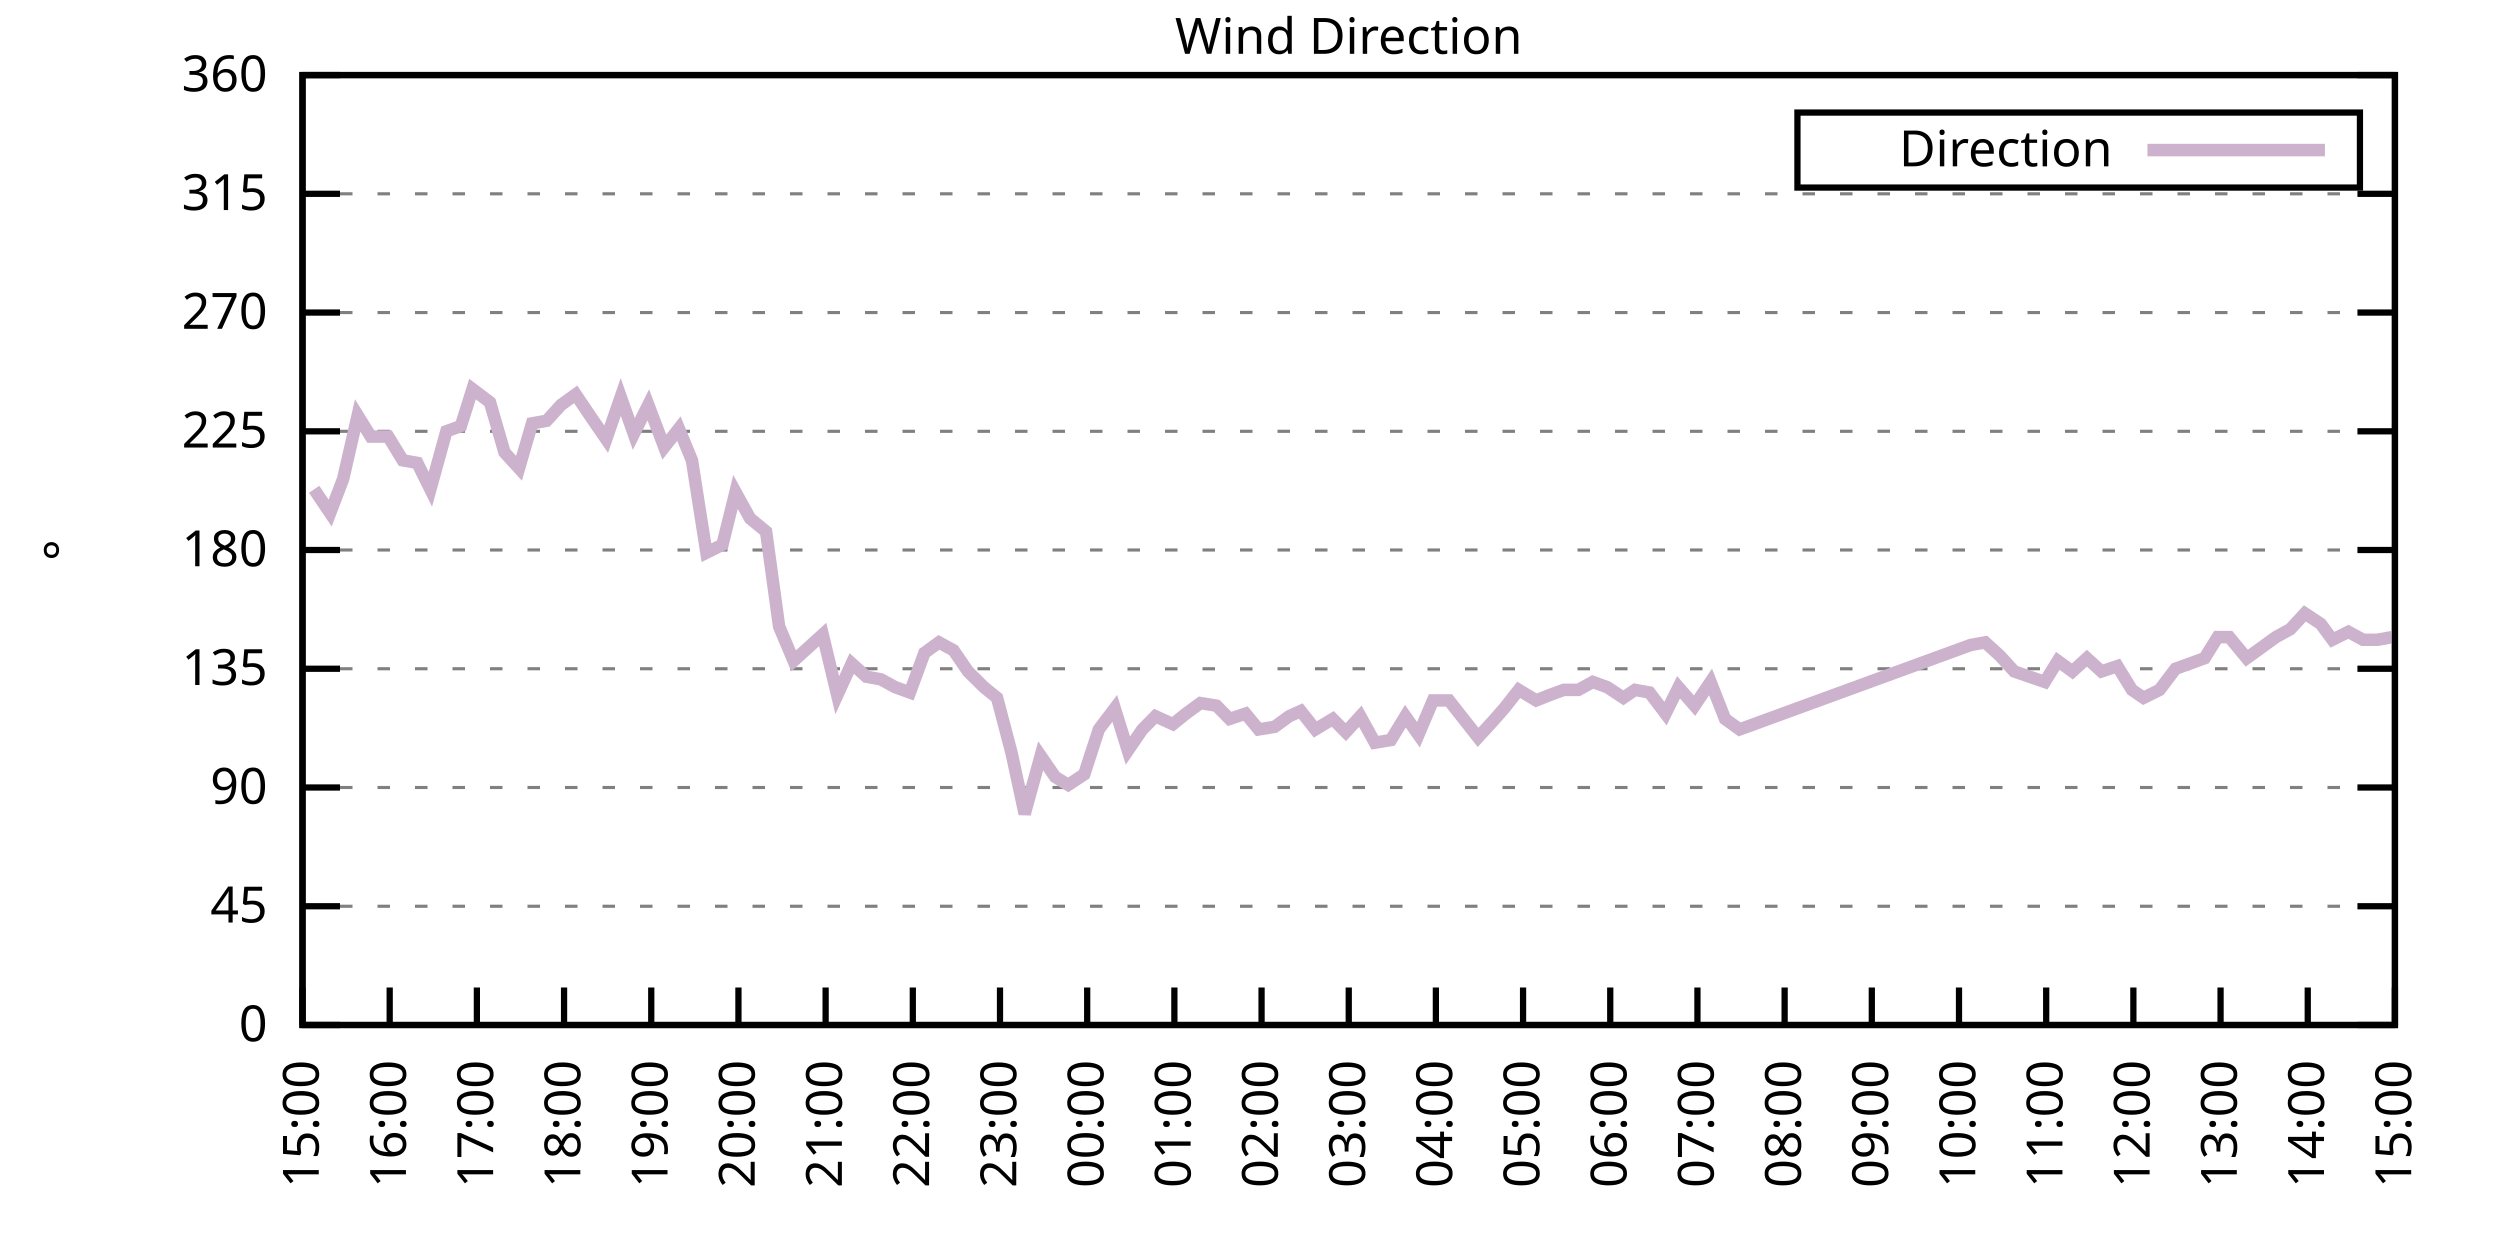
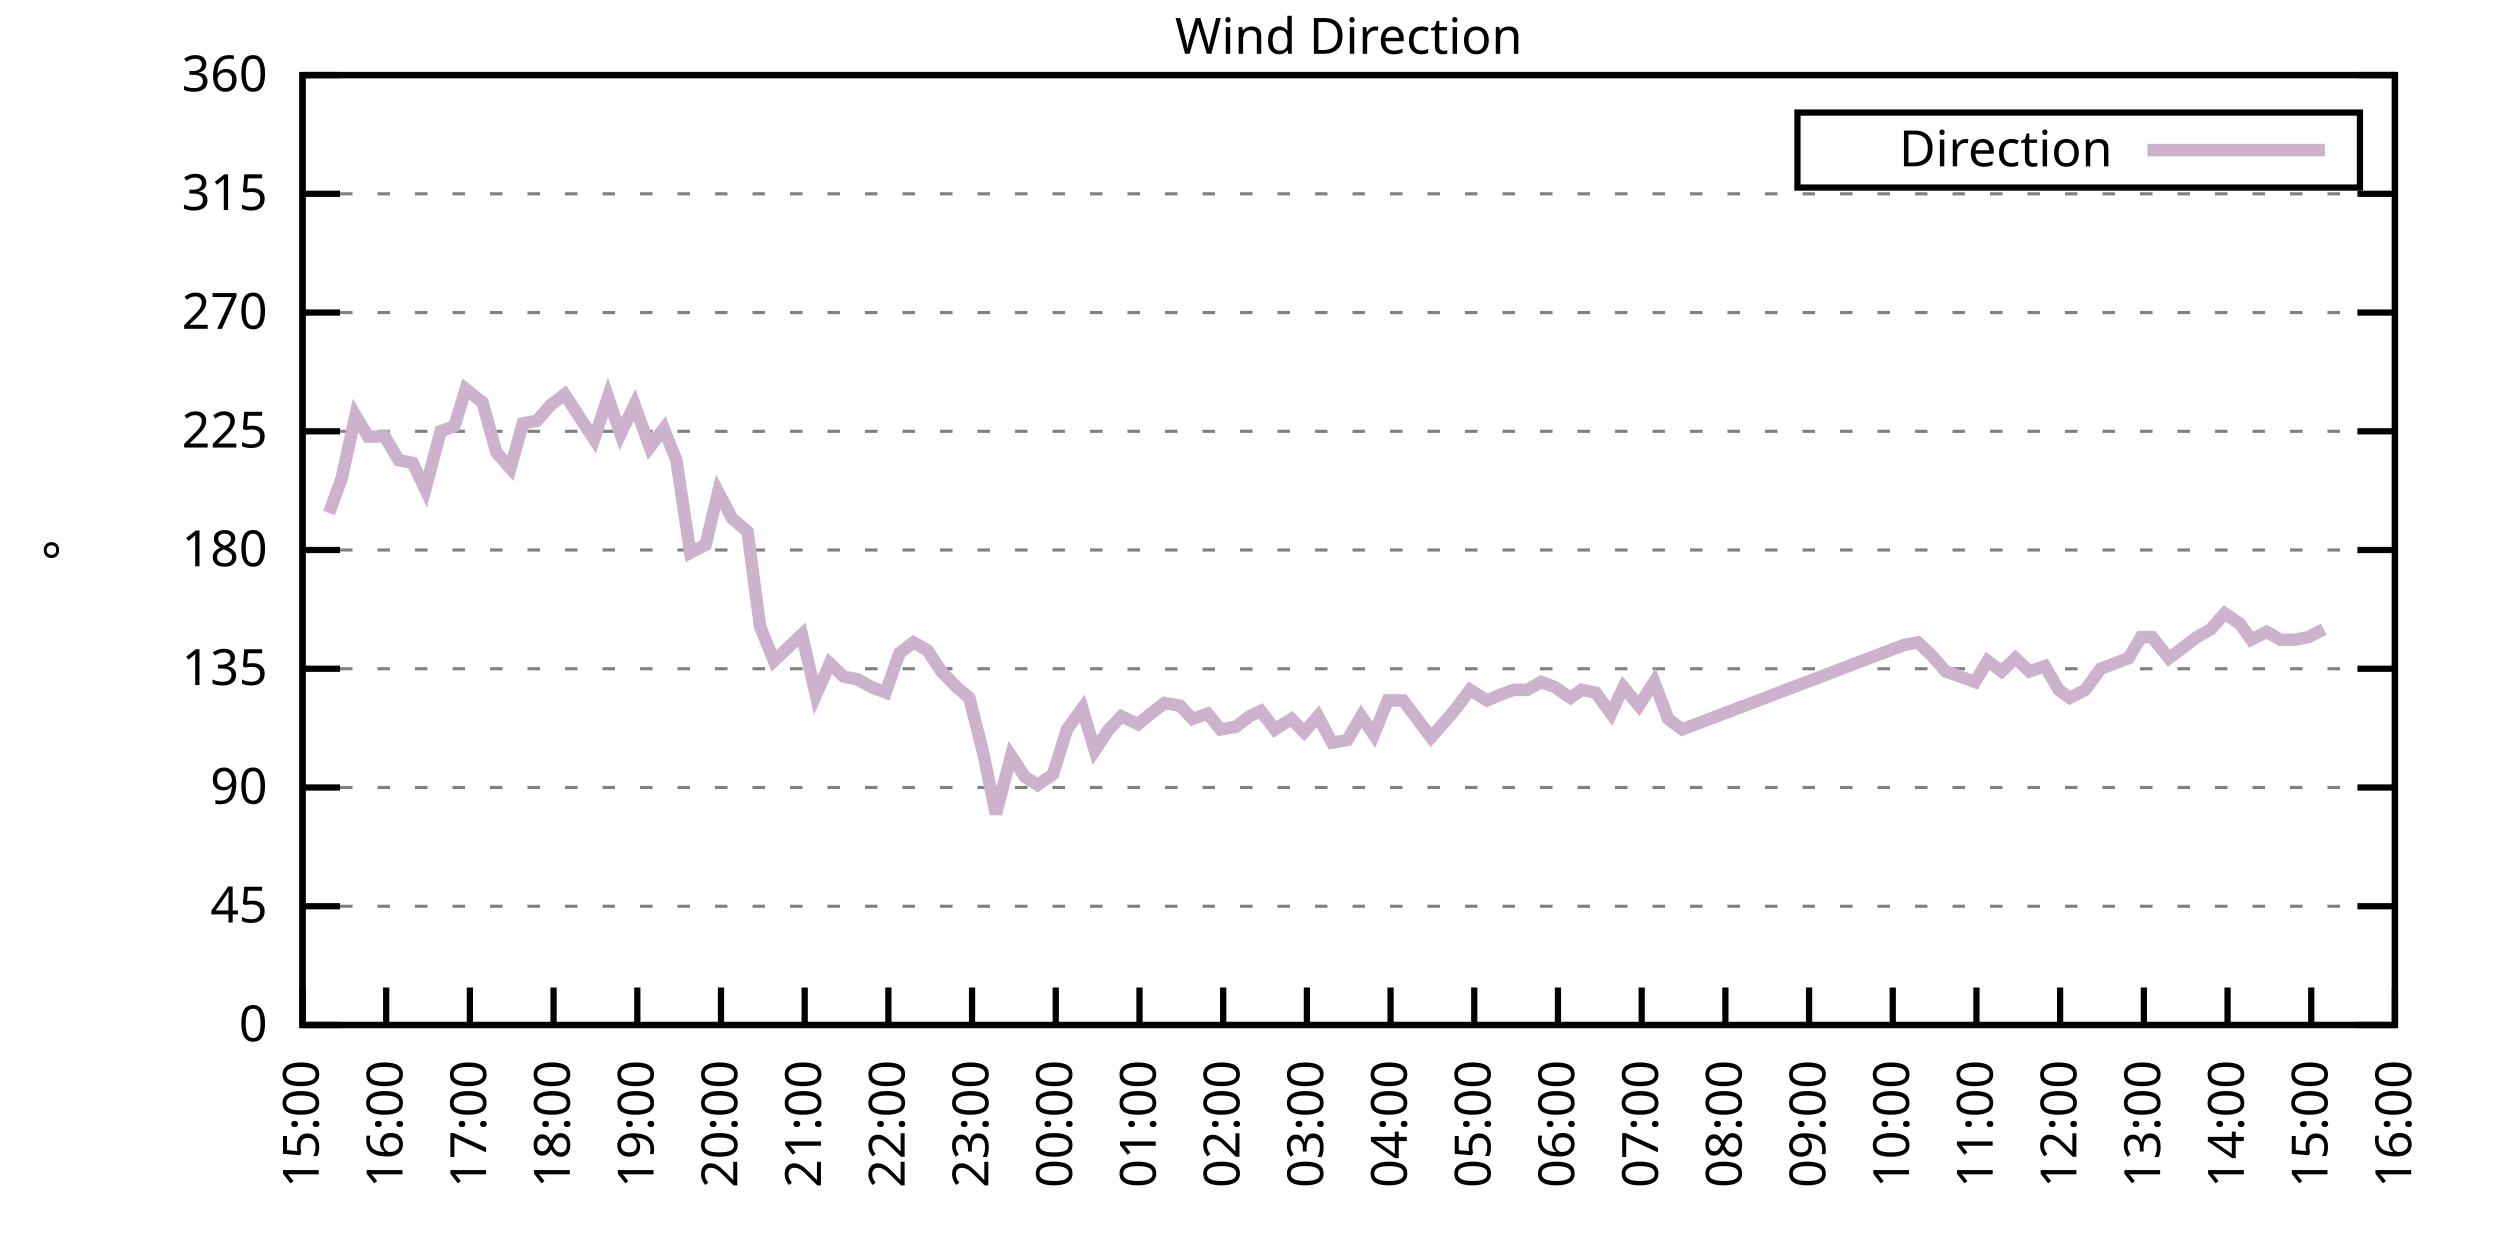
<svg xmlns="http://www.w3.org/2000/svg" xmlns:xlink="http://www.w3.org/1999/xlink" width="400" height="200" viewBox="0 0 400 200">
  <g id="gnuplot_canvas">
    <rect x="0" y="0" width="400" height="200" fill="none" />
    <defs>
      <circle id="gpDot" r="0.5" stroke-width="0.5" stroke="currentColor" />
      <path id="gpPt0" stroke-width="0.333" stroke="currentColor" d="M-1,0 h2 M0,-1 v2" />
      <path id="gpPt1" stroke-width="0.333" stroke="currentColor" d="M-1,-1 L1,1 M1,-1 L-1,1" />
      <path id="gpPt2" stroke-width="0.333" stroke="currentColor" d="M-1,0 L1,0 M0,-1 L0,1 M-1,-1 L1,1 M-1,1 L1,-1" />
      <rect id="gpPt3" stroke-width="0.333" stroke="currentColor" x="-1" y="-1" width="2" height="2" />
      <rect id="gpPt4" stroke-width="0.333" stroke="currentColor" fill="currentColor" x="-1" y="-1" width="2" height="2" />
      <circle id="gpPt5" stroke-width="0.333" stroke="currentColor" cx="0" cy="0" r="1" />
      <use xlink:href="#gpPt5" id="gpPt6" fill="currentColor" stroke="none" />
      <path id="gpPt7" stroke-width="0.333" stroke="currentColor" d="M0,-1.33 L-1.33,0.67 L1.33,0.67 z" />
      <use xlink:href="#gpPt7" id="gpPt8" fill="currentColor" stroke="none" />
      <use xlink:href="#gpPt7" id="gpPt9" stroke="currentColor" transform="rotate(180)" />
      <use xlink:href="#gpPt9" id="gpPt10" fill="currentColor" stroke="none" />
      <use xlink:href="#gpPt3" id="gpPt11" stroke="currentColor" transform="rotate(45)" />
      <use xlink:href="#gpPt11" id="gpPt12" fill="currentColor" stroke="none" />
      <path id="gpPt13" stroke-width="0.333" stroke="currentColor" d="M0,1.330 L1.265,0.411 L0.782,-1.067 L-0.782,-1.076 L-1.265,0.411 z" />
      <use xlink:href="#gpPt13" id="gpPt14" fill="currentColor" stroke="none" />
      <filter id="textbox" filterUnits="objectBoundingBox" x="0" y="0" height="1" width="1">
        <feFlood flood-color="white" flood-opacity="1" result="bgnd" />
        <feComposite in="SourceGraphic" in2="bgnd" operator="atop" />
      </filter>
      <filter id="greybox" filterUnits="objectBoundingBox" x="0" y="0" height="1" width="1">
        <feFlood flood-color="lightgrey" flood-opacity="1" result="grey" />
        <feComposite in="SourceGraphic" in2="grey" operator="atop" />
      </filter>
    </defs>
    <g fill="none" color="white" stroke="currentColor" stroke-width="1.00" stroke-linecap="butt" stroke-linejoin="miter">
</g>
    <g fill="none" color="black" stroke="currentColor" stroke-width="1.00" stroke-linecap="butt" stroke-linejoin="miter">
      <g stroke="none" shape-rendering="crispEdges">
        <polygon fill="rgb(255, 255, 255)" points="48.40,164.00 383.18,164.00 383.18,12.02 48.40,12.02 " />
      </g>
    </g>
    <g fill="none" color="black" stroke="currentColor" stroke-width="1.00" stroke-linecap="butt" stroke-linejoin="miter">
</g>
    <g fill="none" color="black" stroke="black" stroke-width="0.50" stroke-linecap="butt" stroke-linejoin="miter">
</g>
    <g fill="none" color="gray" stroke="currentColor" stroke-width="0.50" stroke-linecap="butt" stroke-linejoin="miter">
      <path stroke="gray" stroke-dasharray="2,4" class="gridline" d="M48.40,164.00 L383.19,164.00  " />
    </g>
    <g fill="none" color="gray" stroke="gray" stroke-width="1.00" stroke-linecap="butt" stroke-linejoin="miter">
</g>
    <g fill="none" color="black" stroke="currentColor" stroke-width="1.00" stroke-linecap="butt" stroke-linejoin="miter">
      <path stroke="black" d="M48.40,164.00 L54.40,164.00 M383.19,164.00 L377.19,164.00  " />
      <g transform="translate(42.80,166.60)" stroke="none" fill="black" font-family="Sans" font-size="8.00" text-anchor="end">
        <text>
          <tspan font-family="Sans"> 0</tspan>
        </text>
      </g>
    </g>
    <g fill="none" color="black" stroke="currentColor" stroke-width="1.00" stroke-linecap="butt" stroke-linejoin="miter">
</g>
    <g fill="none" color="black" stroke="black" stroke-width="0.50" stroke-linecap="butt" stroke-linejoin="miter">
</g>
    <g fill="none" color="gray" stroke="currentColor" stroke-width="0.50" stroke-linecap="butt" stroke-linejoin="miter">
      <path stroke="gray" stroke-dasharray="2,4" class="gridline" d="M48.40,145.00 L383.19,145.00  " />
    </g>
    <g fill="none" color="gray" stroke="gray" stroke-width="1.00" stroke-linecap="butt" stroke-linejoin="miter">
</g>
    <g fill="none" color="black" stroke="currentColor" stroke-width="1.00" stroke-linecap="butt" stroke-linejoin="miter">
      <path stroke="black" d="M48.40,145.00 L54.40,145.00 M383.19,145.00 L377.19,145.00  " />
      <g transform="translate(42.80,147.60)" stroke="none" fill="black" font-family="Sans" font-size="8.00" text-anchor="end">
        <text>
          <tspan font-family="Sans"> 45</tspan>
        </text>
      </g>
    </g>
    <g fill="none" color="black" stroke="currentColor" stroke-width="1.00" stroke-linecap="butt" stroke-linejoin="miter">
</g>
    <g fill="none" color="black" stroke="black" stroke-width="0.50" stroke-linecap="butt" stroke-linejoin="miter">
</g>
    <g fill="none" color="gray" stroke="currentColor" stroke-width="0.50" stroke-linecap="butt" stroke-linejoin="miter">
      <path stroke="gray" stroke-dasharray="2,4" class="gridline" d="M48.40,126.00 L383.19,126.00  " />
    </g>
    <g fill="none" color="gray" stroke="gray" stroke-width="1.00" stroke-linecap="butt" stroke-linejoin="miter">
</g>
    <g fill="none" color="black" stroke="currentColor" stroke-width="1.00" stroke-linecap="butt" stroke-linejoin="miter">
      <path stroke="black" d="M48.40,126.00 L54.40,126.00 M383.19,126.00 L377.19,126.00  " />
      <g transform="translate(42.80,128.60)" stroke="none" fill="black" font-family="Sans" font-size="8.00" text-anchor="end">
        <text>
          <tspan font-family="Sans"> 90</tspan>
        </text>
      </g>
    </g>
    <g fill="none" color="black" stroke="currentColor" stroke-width="1.00" stroke-linecap="butt" stroke-linejoin="miter">
</g>
    <g fill="none" color="black" stroke="black" stroke-width="0.50" stroke-linecap="butt" stroke-linejoin="miter">
</g>
    <g fill="none" color="gray" stroke="currentColor" stroke-width="0.50" stroke-linecap="butt" stroke-linejoin="miter">
      <path stroke="gray" stroke-dasharray="2,4" class="gridline" d="M48.40,107.00 L383.19,107.00  " />
    </g>
    <g fill="none" color="gray" stroke="gray" stroke-width="1.00" stroke-linecap="butt" stroke-linejoin="miter">
</g>
    <g fill="none" color="black" stroke="currentColor" stroke-width="1.00" stroke-linecap="butt" stroke-linejoin="miter">
      <path stroke="black" d="M48.40,107.00 L54.40,107.00 M383.19,107.00 L377.19,107.00  " />
      <g transform="translate(42.80,109.60)" stroke="none" fill="black" font-family="Sans" font-size="8.00" text-anchor="end">
        <text>
          <tspan font-family="Sans"> 135</tspan>
        </text>
      </g>
    </g>
    <g fill="none" color="black" stroke="currentColor" stroke-width="1.00" stroke-linecap="butt" stroke-linejoin="miter">
</g>
    <g fill="none" color="black" stroke="black" stroke-width="0.50" stroke-linecap="butt" stroke-linejoin="miter">
</g>
    <g fill="none" color="gray" stroke="currentColor" stroke-width="0.50" stroke-linecap="butt" stroke-linejoin="miter">
      <path stroke="gray" stroke-dasharray="2,4" class="gridline" d="M48.40,88.00 L383.19,88.00  " />
    </g>
    <g fill="none" color="gray" stroke="gray" stroke-width="1.00" stroke-linecap="butt" stroke-linejoin="miter">
</g>
    <g fill="none" color="black" stroke="currentColor" stroke-width="1.00" stroke-linecap="butt" stroke-linejoin="miter">
      <path stroke="black" d="M48.40,88.00 L54.40,88.00 M383.19,88.00 L377.19,88.00  " />
      <g transform="translate(42.80,90.60)" stroke="none" fill="black" font-family="Sans" font-size="8.00" text-anchor="end">
        <text>
          <tspan font-family="Sans"> 180</tspan>
        </text>
      </g>
    </g>
    <g fill="none" color="black" stroke="currentColor" stroke-width="1.00" stroke-linecap="butt" stroke-linejoin="miter">
</g>
    <g fill="none" color="black" stroke="black" stroke-width="0.50" stroke-linecap="butt" stroke-linejoin="miter">
</g>
    <g fill="none" color="gray" stroke="currentColor" stroke-width="0.50" stroke-linecap="butt" stroke-linejoin="miter">
      <path stroke="gray" stroke-dasharray="2,4" class="gridline" d="M48.40,69.01 L383.19,69.01  " />
    </g>
    <g fill="none" color="gray" stroke="gray" stroke-width="1.00" stroke-linecap="butt" stroke-linejoin="miter">
</g>
    <g fill="none" color="black" stroke="currentColor" stroke-width="1.00" stroke-linecap="butt" stroke-linejoin="miter">
      <path stroke="black" d="M48.40,69.01 L54.40,69.01 M383.19,69.01 L377.19,69.01  " />
      <g transform="translate(42.80,71.61)" stroke="none" fill="black" font-family="Sans" font-size="8.00" text-anchor="end">
        <text>
          <tspan font-family="Sans"> 225</tspan>
        </text>
      </g>
    </g>
    <g fill="none" color="black" stroke="currentColor" stroke-width="1.00" stroke-linecap="butt" stroke-linejoin="miter">
</g>
    <g fill="none" color="black" stroke="black" stroke-width="0.50" stroke-linecap="butt" stroke-linejoin="miter">
</g>
    <g fill="none" color="gray" stroke="currentColor" stroke-width="0.50" stroke-linecap="butt" stroke-linejoin="miter">
      <path stroke="gray" stroke-dasharray="2,4" class="gridline" d="M48.40,50.01 L383.19,50.01  " />
    </g>
    <g fill="none" color="gray" stroke="gray" stroke-width="1.00" stroke-linecap="butt" stroke-linejoin="miter">
</g>
    <g fill="none" color="black" stroke="currentColor" stroke-width="1.00" stroke-linecap="butt" stroke-linejoin="miter">
      <path stroke="black" d="M48.40,50.01 L54.40,50.01 M383.19,50.01 L377.19,50.01  " />
      <g transform="translate(42.80,52.61)" stroke="none" fill="black" font-family="Sans" font-size="8.00" text-anchor="end">
        <text>
          <tspan font-family="Sans"> 270</tspan>
        </text>
      </g>
    </g>
    <g fill="none" color="black" stroke="currentColor" stroke-width="1.00" stroke-linecap="butt" stroke-linejoin="miter">
</g>
    <g fill="none" color="black" stroke="black" stroke-width="0.50" stroke-linecap="butt" stroke-linejoin="miter">
</g>
    <g fill="none" color="gray" stroke="currentColor" stroke-width="0.50" stroke-linecap="butt" stroke-linejoin="miter">
      <path stroke="gray" stroke-dasharray="2,4" class="gridline" d="M48.40,31.01 L383.19,31.01  " />
    </g>
    <g fill="none" color="gray" stroke="gray" stroke-width="1.00" stroke-linecap="butt" stroke-linejoin="miter">
</g>
    <g fill="none" color="black" stroke="currentColor" stroke-width="1.00" stroke-linecap="butt" stroke-linejoin="miter">
      <path stroke="black" d="M48.40,31.01 L54.40,31.01 M383.19,31.01 L377.19,31.01  " />
      <g transform="translate(42.80,33.61)" stroke="none" fill="black" font-family="Sans" font-size="8.00" text-anchor="end">
        <text>
          <tspan font-family="Sans"> 315</tspan>
        </text>
      </g>
    </g>
    <g fill="none" color="black" stroke="currentColor" stroke-width="1.00" stroke-linecap="butt" stroke-linejoin="miter">
</g>
    <g fill="none" color="black" stroke="black" stroke-width="0.50" stroke-linecap="butt" stroke-linejoin="miter">
</g>
    <g fill="none" color="gray" stroke="currentColor" stroke-width="0.50" stroke-linecap="butt" stroke-linejoin="miter">
      <path stroke="gray" stroke-dasharray="2,4" class="gridline" d="M48.40,12.01 L383.19,12.01  " />
    </g>
    <g fill="none" color="gray" stroke="gray" stroke-width="1.00" stroke-linecap="butt" stroke-linejoin="miter">
</g>
    <g fill="none" color="black" stroke="currentColor" stroke-width="1.00" stroke-linecap="butt" stroke-linejoin="miter">
      <path stroke="black" d="M48.40,12.01 L54.40,12.01 M383.19,12.01 L377.19,12.01  " />
      <g transform="translate(42.80,14.61)" stroke="none" fill="black" font-family="Sans" font-size="8.00" text-anchor="end">
        <text>
          <tspan font-family="Sans"> 360</tspan>
        </text>
      </g>
    </g>
    <g fill="none" color="black" stroke="currentColor" stroke-width="1.00" stroke-linecap="butt" stroke-linejoin="miter">
      <path stroke="black" d="M48.40,164.00 L48.40,158.00  " />
      <g transform="translate(51.00,169.60) rotate(270.00)" stroke="none" fill="black" font-family="Sans" font-size="8.00" text-anchor="end">
        <text>
          <tspan font-family="Sans">15:00</tspan>
        </text>
      </g>
    </g>
    <g fill="none" color="black" stroke="currentColor" stroke-width="1.00" stroke-linecap="butt" stroke-linejoin="miter">
-       <path stroke="black" d="M62.35,164.00 L62.35,158.00  " />
-       <g transform="translate(64.95,169.60) rotate(270.00)" stroke="none" fill="black" font-family="Sans" font-size="8.00" text-anchor="end">
+       <path stroke="black" d="M61.79,164.00 L61.79,158.00  " />
+       <g transform="translate(64.39,169.60) rotate(270.00)" stroke="none" fill="black" font-family="Sans" font-size="8.00" text-anchor="end">
        <text>
          <tspan font-family="Sans">16:00</tspan>
        </text>
      </g>
    </g>
    <g fill="none" color="black" stroke="currentColor" stroke-width="1.00" stroke-linecap="butt" stroke-linejoin="miter">
-       <path stroke="black" d="M76.30,164.00 L76.30,158.00  " />
-       <g transform="translate(78.90,169.60) rotate(270.00)" stroke="none" fill="black" font-family="Sans" font-size="8.00" text-anchor="end">
+       <path stroke="black" d="M75.18,164.00 L75.18,158.00  " />
+       <g transform="translate(77.78,169.60) rotate(270.00)" stroke="none" fill="black" font-family="Sans" font-size="8.00" text-anchor="end">
        <text>
          <tspan font-family="Sans">17:00</tspan>
        </text>
      </g>
    </g>
    <g fill="none" color="black" stroke="currentColor" stroke-width="1.00" stroke-linecap="butt" stroke-linejoin="miter">
-       <path stroke="black" d="M90.25,164.00 L90.25,158.00  " />
-       <g transform="translate(92.85,169.60) rotate(270.00)" stroke="none" fill="black" font-family="Sans" font-size="8.00" text-anchor="end">
+       <path stroke="black" d="M88.57,164.00 L88.57,158.00  " />
+       <g transform="translate(91.17,169.60) rotate(270.00)" stroke="none" fill="black" font-family="Sans" font-size="8.00" text-anchor="end">
        <text>
          <tspan font-family="Sans">18:00</tspan>
        </text>
      </g>
    </g>
    <g fill="none" color="black" stroke="currentColor" stroke-width="1.00" stroke-linecap="butt" stroke-linejoin="miter">
-       <path stroke="black" d="M104.20,164.00 L104.20,158.00  " />
-       <g transform="translate(106.80,169.60) rotate(270.00)" stroke="none" fill="black" font-family="Sans" font-size="8.00" text-anchor="end">
+       <path stroke="black" d="M101.97,164.00 L101.97,158.00  " />
+       <g transform="translate(104.57,169.60) rotate(270.00)" stroke="none" fill="black" font-family="Sans" font-size="8.00" text-anchor="end">
        <text>
          <tspan font-family="Sans">19:00</tspan>
        </text>
      </g>
    </g>
    <g fill="none" color="black" stroke="currentColor" stroke-width="1.00" stroke-linecap="butt" stroke-linejoin="miter">
-       <path stroke="black" d="M118.15,164.00 L118.15,158.00  " />
-       <g transform="translate(120.75,169.60) rotate(270.00)" stroke="none" fill="black" font-family="Sans" font-size="8.00" text-anchor="end">
+       <path stroke="black" d="M115.36,164.00 L115.36,158.00  " />
+       <g transform="translate(117.96,169.60) rotate(270.00)" stroke="none" fill="black" font-family="Sans" font-size="8.00" text-anchor="end">
        <text>
          <tspan font-family="Sans">20:00</tspan>
        </text>
      </g>
    </g>
    <g fill="none" color="black" stroke="currentColor" stroke-width="1.00" stroke-linecap="butt" stroke-linejoin="miter">
-       <path stroke="black" d="M132.10,164.00 L132.10,158.00  " />
-       <g transform="translate(134.70,169.60) rotate(270.00)" stroke="none" fill="black" font-family="Sans" font-size="8.00" text-anchor="end">
+       <path stroke="black" d="M128.75,164.00 L128.75,158.00  " />
+       <g transform="translate(131.35,169.60) rotate(270.00)" stroke="none" fill="black" font-family="Sans" font-size="8.00" text-anchor="end">
        <text>
          <tspan font-family="Sans">21:00</tspan>
        </text>
      </g>
    </g>
    <g fill="none" color="black" stroke="currentColor" stroke-width="1.00" stroke-linecap="butt" stroke-linejoin="miter">
-       <path stroke="black" d="M146.05,164.00 L146.05,158.00  " />
-       <g transform="translate(148.65,169.60) rotate(270.00)" stroke="none" fill="black" font-family="Sans" font-size="8.00" text-anchor="end">
+       <path stroke="black" d="M142.14,164.00 L142.14,158.00  " />
+       <g transform="translate(144.74,169.60) rotate(270.00)" stroke="none" fill="black" font-family="Sans" font-size="8.00" text-anchor="end">
        <text>
          <tspan font-family="Sans">22:00</tspan>
        </text>
      </g>
    </g>
    <g fill="none" color="black" stroke="currentColor" stroke-width="1.00" stroke-linecap="butt" stroke-linejoin="miter">
-       <path stroke="black" d="M160.00,164.00 L160.00,158.00  " />
-       <g transform="translate(162.60,169.60) rotate(270.00)" stroke="none" fill="black" font-family="Sans" font-size="8.00" text-anchor="end">
+       <path stroke="black" d="M155.53,164.00 L155.53,158.00  " />
+       <g transform="translate(158.13,169.60) rotate(270.00)" stroke="none" fill="black" font-family="Sans" font-size="8.00" text-anchor="end">
        <text>
          <tspan font-family="Sans">23:00</tspan>
        </text>
      </g>
    </g>
    <g fill="none" color="black" stroke="currentColor" stroke-width="1.00" stroke-linecap="butt" stroke-linejoin="miter">
-       <path stroke="black" d="M173.95,164.00 L173.95,158.00  " />
-       <g transform="translate(176.55,169.60) rotate(270.00)" stroke="none" fill="black" font-family="Sans" font-size="8.00" text-anchor="end">
+       <path stroke="black" d="M168.92,164.00 L168.92,158.00  " />
+       <g transform="translate(171.52,169.60) rotate(270.00)" stroke="none" fill="black" font-family="Sans" font-size="8.00" text-anchor="end">
        <text>
          <tspan font-family="Sans">00:00</tspan>
        </text>
      </g>
    </g>
    <g fill="none" color="black" stroke="currentColor" stroke-width="1.00" stroke-linecap="butt" stroke-linejoin="miter">
-       <path stroke="black" d="M187.90,164.00 L187.90,158.00  " />
-       <g transform="translate(190.50,169.60) rotate(270.00)" stroke="none" fill="black" font-family="Sans" font-size="8.00" text-anchor="end">
+       <path stroke="black" d="M182.32,164.00 L182.32,158.00  " />
+       <g transform="translate(184.92,169.60) rotate(270.00)" stroke="none" fill="black" font-family="Sans" font-size="8.00" text-anchor="end">
        <text>
          <tspan font-family="Sans">01:00</tspan>
        </text>
      </g>
    </g>
    <g fill="none" color="black" stroke="currentColor" stroke-width="1.00" stroke-linecap="butt" stroke-linejoin="miter">
-       <path stroke="black" d="M201.85,164.00 L201.85,158.00  " />
-       <g transform="translate(204.45,169.60) rotate(270.00)" stroke="none" fill="black" font-family="Sans" font-size="8.00" text-anchor="end">
+       <path stroke="black" d="M195.71,164.00 L195.71,158.00  " />
+       <g transform="translate(198.31,169.60) rotate(270.00)" stroke="none" fill="black" font-family="Sans" font-size="8.00" text-anchor="end">
        <text>
          <tspan font-family="Sans">02:00</tspan>
        </text>
      </g>
    </g>
    <g fill="none" color="black" stroke="currentColor" stroke-width="1.00" stroke-linecap="butt" stroke-linejoin="miter">
-       <path stroke="black" d="M215.80,164.00 L215.80,158.00  " />
-       <g transform="translate(218.40,169.60) rotate(270.00)" stroke="none" fill="black" font-family="Sans" font-size="8.00" text-anchor="end">
+       <path stroke="black" d="M209.10,164.00 L209.10,158.00  " />
+       <g transform="translate(211.70,169.60) rotate(270.00)" stroke="none" fill="black" font-family="Sans" font-size="8.00" text-anchor="end">
        <text>
          <tspan font-family="Sans">03:00</tspan>
        </text>
      </g>
    </g>
    <g fill="none" color="black" stroke="currentColor" stroke-width="1.00" stroke-linecap="butt" stroke-linejoin="miter">
-       <path stroke="black" d="M229.74,164.00 L229.74,158.00  " />
-       <g transform="translate(232.34,169.60) rotate(270.00)" stroke="none" fill="black" font-family="Sans" font-size="8.00" text-anchor="end">
+       <path stroke="black" d="M222.49,164.00 L222.49,158.00  " />
+       <g transform="translate(225.09,169.60) rotate(270.00)" stroke="none" fill="black" font-family="Sans" font-size="8.00" text-anchor="end">
        <text>
          <tspan font-family="Sans">04:00</tspan>
        </text>
      </g>
    </g>
    <g fill="none" color="black" stroke="currentColor" stroke-width="1.00" stroke-linecap="butt" stroke-linejoin="miter">
-       <path stroke="black" d="M243.69,164.00 L243.69,158.00  " />
-       <g transform="translate(246.29,169.60) rotate(270.00)" stroke="none" fill="black" font-family="Sans" font-size="8.00" text-anchor="end">
+       <path stroke="black" d="M235.88,164.00 L235.88,158.00  " />
+       <g transform="translate(238.48,169.60) rotate(270.00)" stroke="none" fill="black" font-family="Sans" font-size="8.00" text-anchor="end">
        <text>
          <tspan font-family="Sans">05:00</tspan>
        </text>
      </g>
    </g>
    <g fill="none" color="black" stroke="currentColor" stroke-width="1.00" stroke-linecap="butt" stroke-linejoin="miter">
-       <path stroke="black" d="M257.64,164.00 L257.64,158.00  " />
-       <g transform="translate(260.24,169.60) rotate(270.00)" stroke="none" fill="black" font-family="Sans" font-size="8.00" text-anchor="end">
+       <path stroke="black" d="M249.27,164.00 L249.27,158.00  " />
+       <g transform="translate(251.87,169.60) rotate(270.00)" stroke="none" fill="black" font-family="Sans" font-size="8.00" text-anchor="end">
        <text>
          <tspan font-family="Sans">06:00</tspan>
        </text>
      </g>
    </g>
    <g fill="none" color="black" stroke="currentColor" stroke-width="1.00" stroke-linecap="butt" stroke-linejoin="miter">
-       <path stroke="black" d="M271.59,164.00 L271.59,158.00  " />
-       <g transform="translate(274.19,169.60) rotate(270.00)" stroke="none" fill="black" font-family="Sans" font-size="8.00" text-anchor="end">
+       <path stroke="black" d="M262.67,164.00 L262.67,158.00  " />
+       <g transform="translate(265.27,169.60) rotate(270.00)" stroke="none" fill="black" font-family="Sans" font-size="8.00" text-anchor="end">
        <text>
          <tspan font-family="Sans">07:00</tspan>
        </text>
      </g>
    </g>
    <g fill="none" color="black" stroke="currentColor" stroke-width="1.00" stroke-linecap="butt" stroke-linejoin="miter">
-       <path stroke="black" d="M285.54,164.00 L285.54,158.00  " />
-       <g transform="translate(288.14,169.60) rotate(270.00)" stroke="none" fill="black" font-family="Sans" font-size="8.00" text-anchor="end">
+       <path stroke="black" d="M276.06,164.00 L276.06,158.00  " />
+       <g transform="translate(278.66,169.60) rotate(270.00)" stroke="none" fill="black" font-family="Sans" font-size="8.00" text-anchor="end">
        <text>
          <tspan font-family="Sans">08:00</tspan>
        </text>
      </g>
    </g>
    <g fill="none" color="black" stroke="currentColor" stroke-width="1.00" stroke-linecap="butt" stroke-linejoin="miter">
-       <path stroke="black" d="M299.49,164.00 L299.49,158.00  " />
-       <g transform="translate(302.09,169.60) rotate(270.00)" stroke="none" fill="black" font-family="Sans" font-size="8.00" text-anchor="end">
+       <path stroke="black" d="M289.45,164.00 L289.45,158.00  " />
+       <g transform="translate(292.05,169.60) rotate(270.00)" stroke="none" fill="black" font-family="Sans" font-size="8.00" text-anchor="end">
        <text>
          <tspan font-family="Sans">09:00</tspan>
        </text>
      </g>
    </g>
    <g fill="none" color="black" stroke="currentColor" stroke-width="1.00" stroke-linecap="butt" stroke-linejoin="miter">
-       <path stroke="black" d="M313.44,164.00 L313.44,158.00  " />
-       <g transform="translate(316.04,169.60) rotate(270.00)" stroke="none" fill="black" font-family="Sans" font-size="8.00" text-anchor="end">
+       <path stroke="black" d="M302.84,164.00 L302.84,158.00  " />
+       <g transform="translate(305.44,169.60) rotate(270.00)" stroke="none" fill="black" font-family="Sans" font-size="8.00" text-anchor="end">
        <text>
          <tspan font-family="Sans">10:00</tspan>
        </text>
      </g>
    </g>
    <g fill="none" color="black" stroke="currentColor" stroke-width="1.00" stroke-linecap="butt" stroke-linejoin="miter">
-       <path stroke="black" d="M327.39,164.00 L327.39,158.00  " />
-       <g transform="translate(329.99,169.60) rotate(270.00)" stroke="none" fill="black" font-family="Sans" font-size="8.00" text-anchor="end">
+       <path stroke="black" d="M316.23,164.00 L316.23,158.00  " />
+       <g transform="translate(318.83,169.60) rotate(270.00)" stroke="none" fill="black" font-family="Sans" font-size="8.00" text-anchor="end">
        <text>
          <tspan font-family="Sans">11:00</tspan>
        </text>
      </g>
    </g>
    <g fill="none" color="black" stroke="currentColor" stroke-width="1.00" stroke-linecap="butt" stroke-linejoin="miter">
-       <path stroke="black" d="M341.34,164.00 L341.34,158.00  " />
-       <g transform="translate(343.94,169.60) rotate(270.00)" stroke="none" fill="black" font-family="Sans" font-size="8.00" text-anchor="end">
+       <path stroke="black" d="M329.62,164.00 L329.62,158.00  " />
+       <g transform="translate(332.22,169.60) rotate(270.00)" stroke="none" fill="black" font-family="Sans" font-size="8.00" text-anchor="end">
        <text>
          <tspan font-family="Sans">12:00</tspan>
        </text>
      </g>
    </g>
    <g fill="none" color="black" stroke="currentColor" stroke-width="1.00" stroke-linecap="butt" stroke-linejoin="miter">
-       <path stroke="black" d="M355.29,164.00 L355.29,158.00  " />
-       <g transform="translate(357.89,169.60) rotate(270.00)" stroke="none" fill="black" font-family="Sans" font-size="8.00" text-anchor="end">
+       <path stroke="black" d="M343.02,164.00 L343.02,158.00  " />
+       <g transform="translate(345.62,169.60) rotate(270.00)" stroke="none" fill="black" font-family="Sans" font-size="8.00" text-anchor="end">
        <text>
          <tspan font-family="Sans">13:00</tspan>
        </text>
      </g>
    </g>
    <g fill="none" color="black" stroke="currentColor" stroke-width="1.00" stroke-linecap="butt" stroke-linejoin="miter">
-       <path stroke="black" d="M369.24,164.00 L369.24,158.00  " />
-       <g transform="translate(371.84,169.60) rotate(270.00)" stroke="none" fill="black" font-family="Sans" font-size="8.00" text-anchor="end">
+       <path stroke="black" d="M356.41,164.00 L356.41,158.00  " />
+       <g transform="translate(359.01,169.60) rotate(270.00)" stroke="none" fill="black" font-family="Sans" font-size="8.00" text-anchor="end">
        <text>
          <tspan font-family="Sans">14:00</tspan>
+         </text>
+       </g>
+     </g>
+     <g fill="none" color="black" stroke="currentColor" stroke-width="1.00" stroke-linecap="butt" stroke-linejoin="miter">
+       <path stroke="black" d="M369.80,164.00 L369.80,158.00  " />
+       <g transform="translate(372.40,169.60) rotate(270.00)" stroke="none" fill="black" font-family="Sans" font-size="8.00" text-anchor="end">
+         <text>
+           <tspan font-family="Sans">15:00</tspan>
        </text>
      </g>
    </g>
    <g fill="none" color="black" stroke="currentColor" stroke-width="1.00" stroke-linecap="butt" stroke-linejoin="miter">
      <path stroke="black" d="M383.19,164.00 L383.19,158.00  " />
      <g transform="translate(385.79,169.60) rotate(270.00)" stroke="none" fill="black" font-family="Sans" font-size="8.00" text-anchor="end">
        <text>
-           <tspan font-family="Sans">15:00</tspan>
+           <tspan font-family="Sans">16:00</tspan>
        </text>
      </g>
    </g>
    <g fill="none" color="black" stroke="currentColor" stroke-width="1.00" stroke-linecap="butt" stroke-linejoin="miter">
</g>
    <g fill="none" color="black" stroke="currentColor" stroke-width="1.00" stroke-linecap="butt" stroke-linejoin="miter">
      <path stroke="black" d="M48.40,12.01 L48.40,164.00 L383.19,164.00 L383.19,12.01 L48.40,12.01 Z  " />
    </g>
    <g fill="none" color="black" stroke="currentColor" stroke-width="1.00" stroke-linecap="butt" stroke-linejoin="miter">
</g>
    <g fill="none" color="black" stroke="currentColor" stroke-width="1.00" stroke-linecap="butt" stroke-linejoin="miter">
      <path stroke="black" d="M287.59,30.01 L287.59,18.01 L377.59,18.01 L377.59,30.01 L287.59,30.01 Z  " />
    </g>
    <g id="Wind_direction_plot_1">
      <g fill="none" color="white" stroke="black" stroke-width="2.00" stroke-linecap="butt" stroke-linejoin="miter">
</g>
      <g fill="none" color="black" stroke="currentColor" stroke-width="2.00" stroke-linecap="butt" stroke-linejoin="miter">
        <g transform="translate(337.99,26.61)" stroke="none" fill="black" font-family="Sans" font-size="8.00" text-anchor="end">
          <text>
            <tspan font-family="Sans">Direction</tspan>
          </text>
        </g>
      </g>
      <g fill="none" color="black" stroke="currentColor" stroke-width="2.00" stroke-linecap="butt" stroke-linejoin="miter">
-         <path stroke="rgb(204, 178, 204)" d="M343.59,24.01 L371.99,24.01 M50.26,78.29 L52.82,82.09 L54.91,76.61 L57.23,66.47 L59.33,69.85 L62.12,69.85   L64.44,73.65 L66.77,74.07 L68.86,78.29 L71.42,69.01 L73.74,68.16 L75.60,62.25 L78.39,64.36 L80.72,72.38   L83.04,74.92 L85.13,67.74 L87.46,67.32 L89.78,64.78 L92.11,63.10 L94.67,66.90 L96.99,70.27 L99.32,63.52   L101.41,69.43 L103.73,64.78 L106.29,71.54 L108.62,68.58 L110.71,73.65 L113.03,88.43 L115.59,87.16 L117.68,78.72   L120.01,82.94 L122.57,85.05 L124.66,100.25 L126.98,105.74 L131.63,101.52 L133.96,111.23 L136.28,106.16 L138.61,108.27   L140.93,108.69 L143.26,109.96 L145.58,110.80 L147.91,104.47 L150.23,102.78 L152.56,104.05 L154.88,107.43 L157.44,109.96   L159.53,111.65 L161.86,120.51 L163.95,130.22 L166.51,120.94 L168.83,124.31 L170.92,125.58 L173.48,123.89 L175.81,116.71   L178.36,113.34 L180.46,120.09 L182.78,116.71 L184.87,114.60 L187.66,115.87 L189.76,114.18 L192.08,112.49 L194.64,112.91   L196.73,115.03 L199.29,114.18 L201.38,116.71 L203.94,116.29 L206.26,114.60 L208.12,113.76 L210.45,116.71 L213.24,115.03   L215.33,117.14 L217.65,114.60 L219.98,118.83 L222.54,118.40 L224.86,114.60 L226.95,117.56 L229.28,112.07 L231.84,112.07   L236.49,117.98 L238.81,115.45 L240.67,113.34 L243.00,110.38 L245.79,112.07 L247.88,111.23 L250.20,110.38 L252.53,110.38   L254.85,109.11 L257.18,109.96 L259.74,111.65 L261.60,110.38 L263.92,110.80 L266.48,114.18 L268.57,109.96 L271.13,112.91   L273.69,109.11 L276.01,115.03 L278.34,116.71 L315.30,103.20 L317.63,102.78 L319.95,104.89 L322.28,107.43 L327.16,109.11   L329.25,105.74 L331.58,107.43 L333.90,105.31 L336.23,107.43 L338.78,106.58 L341.11,110.38 L342.97,111.65 L345.53,110.38   L348.08,107.00 L350.41,106.16 L352.73,105.31 L354.83,101.94 L356.69,101.94 L359.48,105.31 L361.80,103.63 L364.13,101.94   L366.45,100.67 L368.78,98.14 L371.33,99.83 L373.19,102.36 L375.75,101.09 L378.08,102.36 L380.40,102.36 L382.73,101.94    " />
+         <path stroke="rgb(204, 178, 204)" d="M343.59,24.01 L371.99,24.01 M52.64,82.09 L54.65,76.61 L56.88,66.47 L58.89,69.85 L61.57,69.85 L63.80,73.65   L66.03,74.07 L68.04,78.29 L70.50,69.01 L72.73,68.16 L74.51,62.25 L77.19,64.36 L79.42,72.38 L81.66,74.92   L83.66,67.74 L85.90,67.32 L88.13,64.78 L90.36,63.10 L92.82,66.90 L95.05,70.27 L97.28,63.52 L99.29,69.43   L101.52,64.78 L103.98,71.54 L106.21,68.58 L108.22,73.65 L110.45,88.43 L112.90,87.16 L114.91,78.72 L117.14,82.94   L119.60,85.05 L121.61,100.25 L123.84,105.74 L128.30,101.52 L130.54,111.23 L132.77,106.16 L135.00,108.27 L137.23,108.69   L139.46,109.96 L141.69,110.80 L143.93,104.47 L146.16,102.78 L148.39,104.05 L150.62,107.43 L153.08,109.96 L155.09,111.65   L157.32,120.51 L159.33,130.22 L161.78,120.94 L164.01,124.31 L166.02,125.58 L168.48,123.89 L170.71,116.71 L173.17,113.34   L175.17,120.09 L177.41,116.71 L179.41,114.60 L182.09,115.87 L184.10,114.18 L186.33,112.49 L188.79,112.91 L190.80,115.03   L193.25,114.18 L195.26,116.71 L197.72,116.29 L199.95,114.60 L201.73,113.76 L203.97,116.71 L206.64,115.03 L208.65,117.14   L210.88,114.60 L213.12,118.83 L215.57,118.40 L217.80,114.60 L219.81,117.56 L222.04,112.07 L224.50,112.07 L228.96,117.98   L231.20,115.45 L232.98,113.34 L235.21,110.38 L237.89,112.07 L239.90,111.23 L242.13,110.38 L244.36,110.38 L246.60,109.11   L248.83,109.96 L251.28,111.65 L253.07,110.38 L255.30,110.80 L257.76,114.18 L259.76,109.96 L262.22,112.91 L264.67,109.11   L266.91,115.03 L269.14,116.71 L304.63,103.20 L306.86,102.78 L309.09,104.89 L311.32,107.43 L316.01,109.11 L318.02,105.74   L320.25,107.43 L322.48,105.31 L324.71,107.43 L327.17,106.58 L329.40,110.38 L331.19,111.65 L333.64,110.38 L336.10,107.00   L338.33,106.16 L340.56,105.31 L342.57,101.94 L344.35,101.94 L347.03,105.31 L349.26,103.63 L351.50,101.94 L353.73,100.67   L355.96,98.14 L358.42,99.83 L360.20,102.36 L362.66,101.09 L364.89,102.36 L367.12,102.36 L369.35,101.94 L371.81,100.67    " />
      </g>
    </g>
    <g fill="none" color="black" stroke="currentColor" stroke-width="2.00" stroke-linecap="butt" stroke-linejoin="miter">
</g>
    <g fill="none" color="black" stroke="black" stroke-width="1.00" stroke-linecap="butt" stroke-linejoin="miter">
</g>
    <g fill="none" color="black" stroke="currentColor" stroke-width="1.00" stroke-linecap="butt" stroke-linejoin="miter">
      <path stroke="black" d="M48.40,12.01 L48.40,164.00 L383.19,164.00 L383.19,12.01 L48.40,12.01 Z  " />
      <g transform="translate(12.80,88.01) rotate(270.00)" stroke="none" fill="black" font-family="Sans" font-size="8.00" text-anchor="middle">
        <text>
          <tspan font-family="Sans">°</tspan>
        </text>
      </g>
    </g>
    <g fill="none" color="black" stroke="currentColor" stroke-width="1.00" stroke-linecap="butt" stroke-linejoin="miter">
</g>
    <g fill="none" color="black" stroke="currentColor" stroke-width="1.00" stroke-linecap="butt" stroke-linejoin="miter">
      <g transform="translate(215.79,8.61)" stroke="none" fill="black" font-family="Sans" font-size="8.00" text-anchor="middle">
        <text>
          <tspan font-family="Sans">Wind Direction</tspan>
        </text>
      </g>
    </g>
    <g fill="none" color="black" stroke="currentColor" stroke-width="1.00" stroke-linecap="butt" stroke-linejoin="miter">
</g>
  </g>
</svg>
